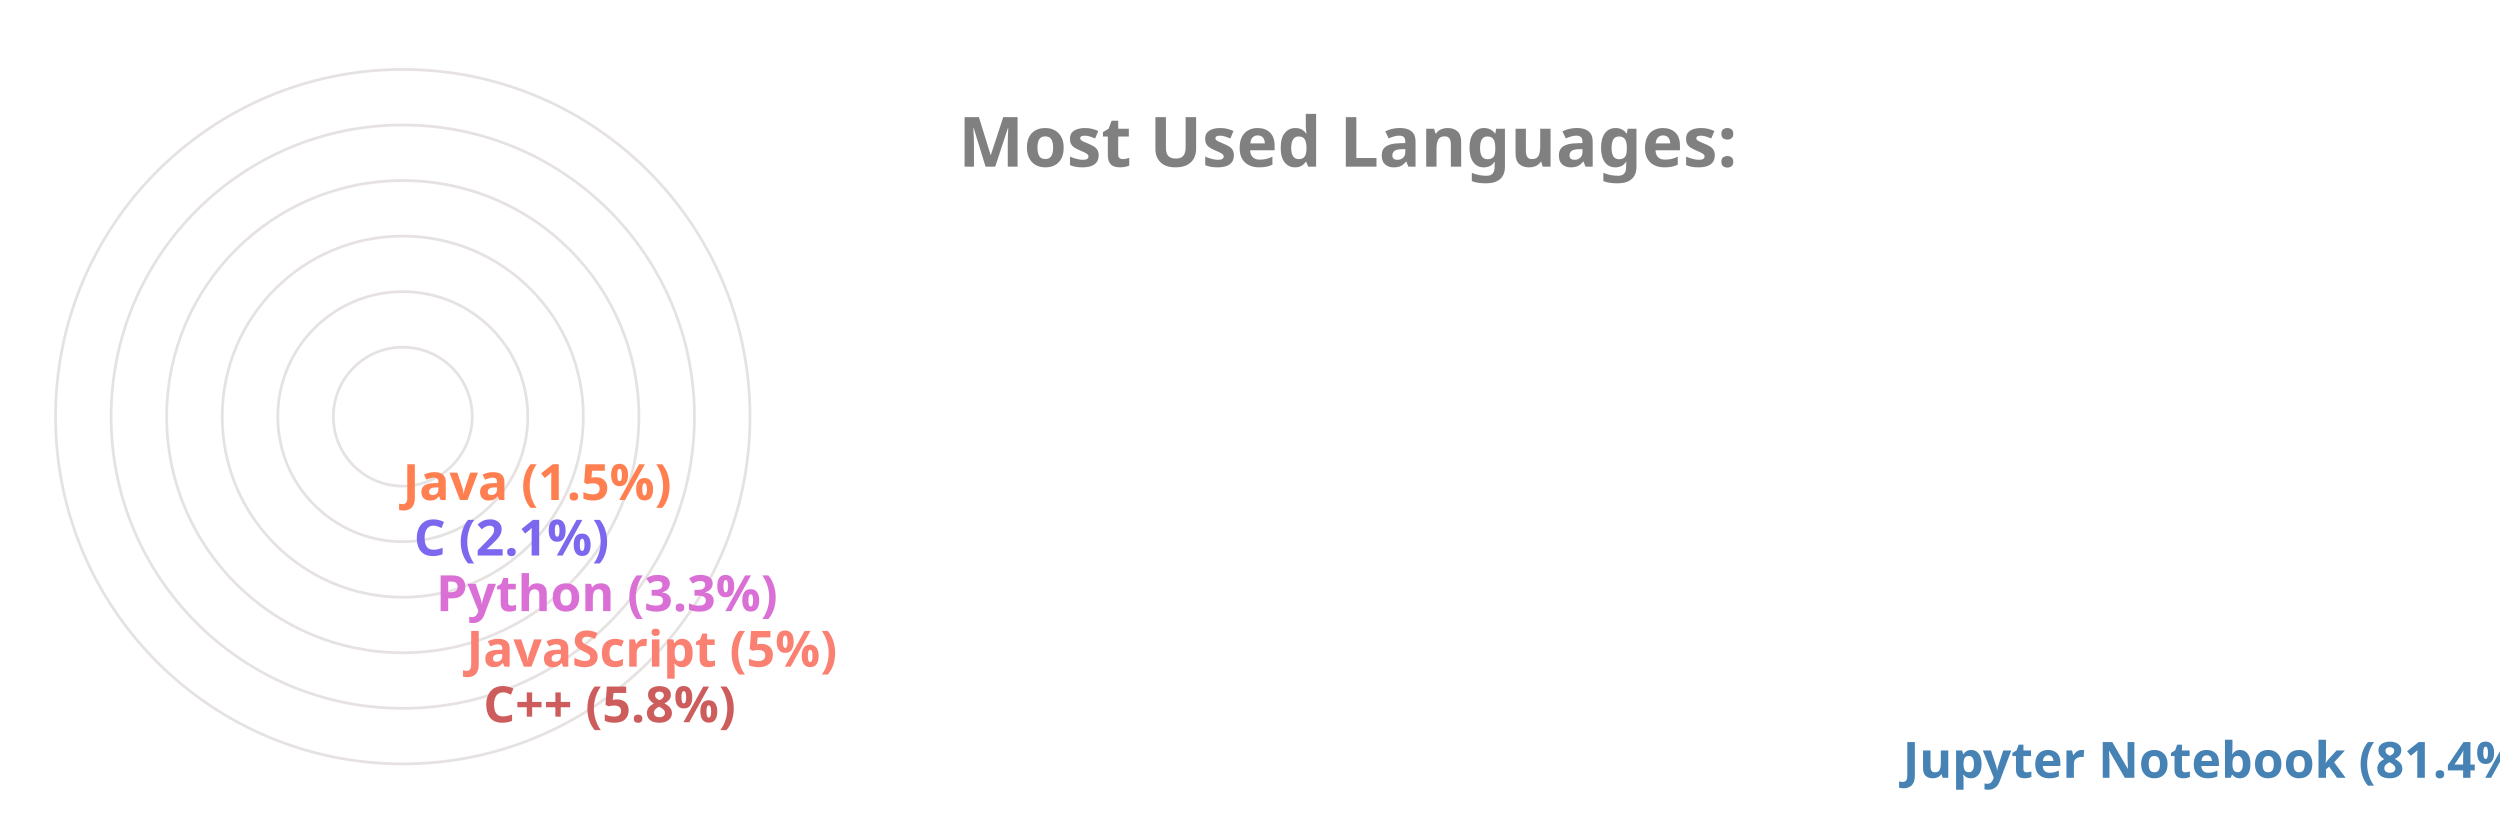
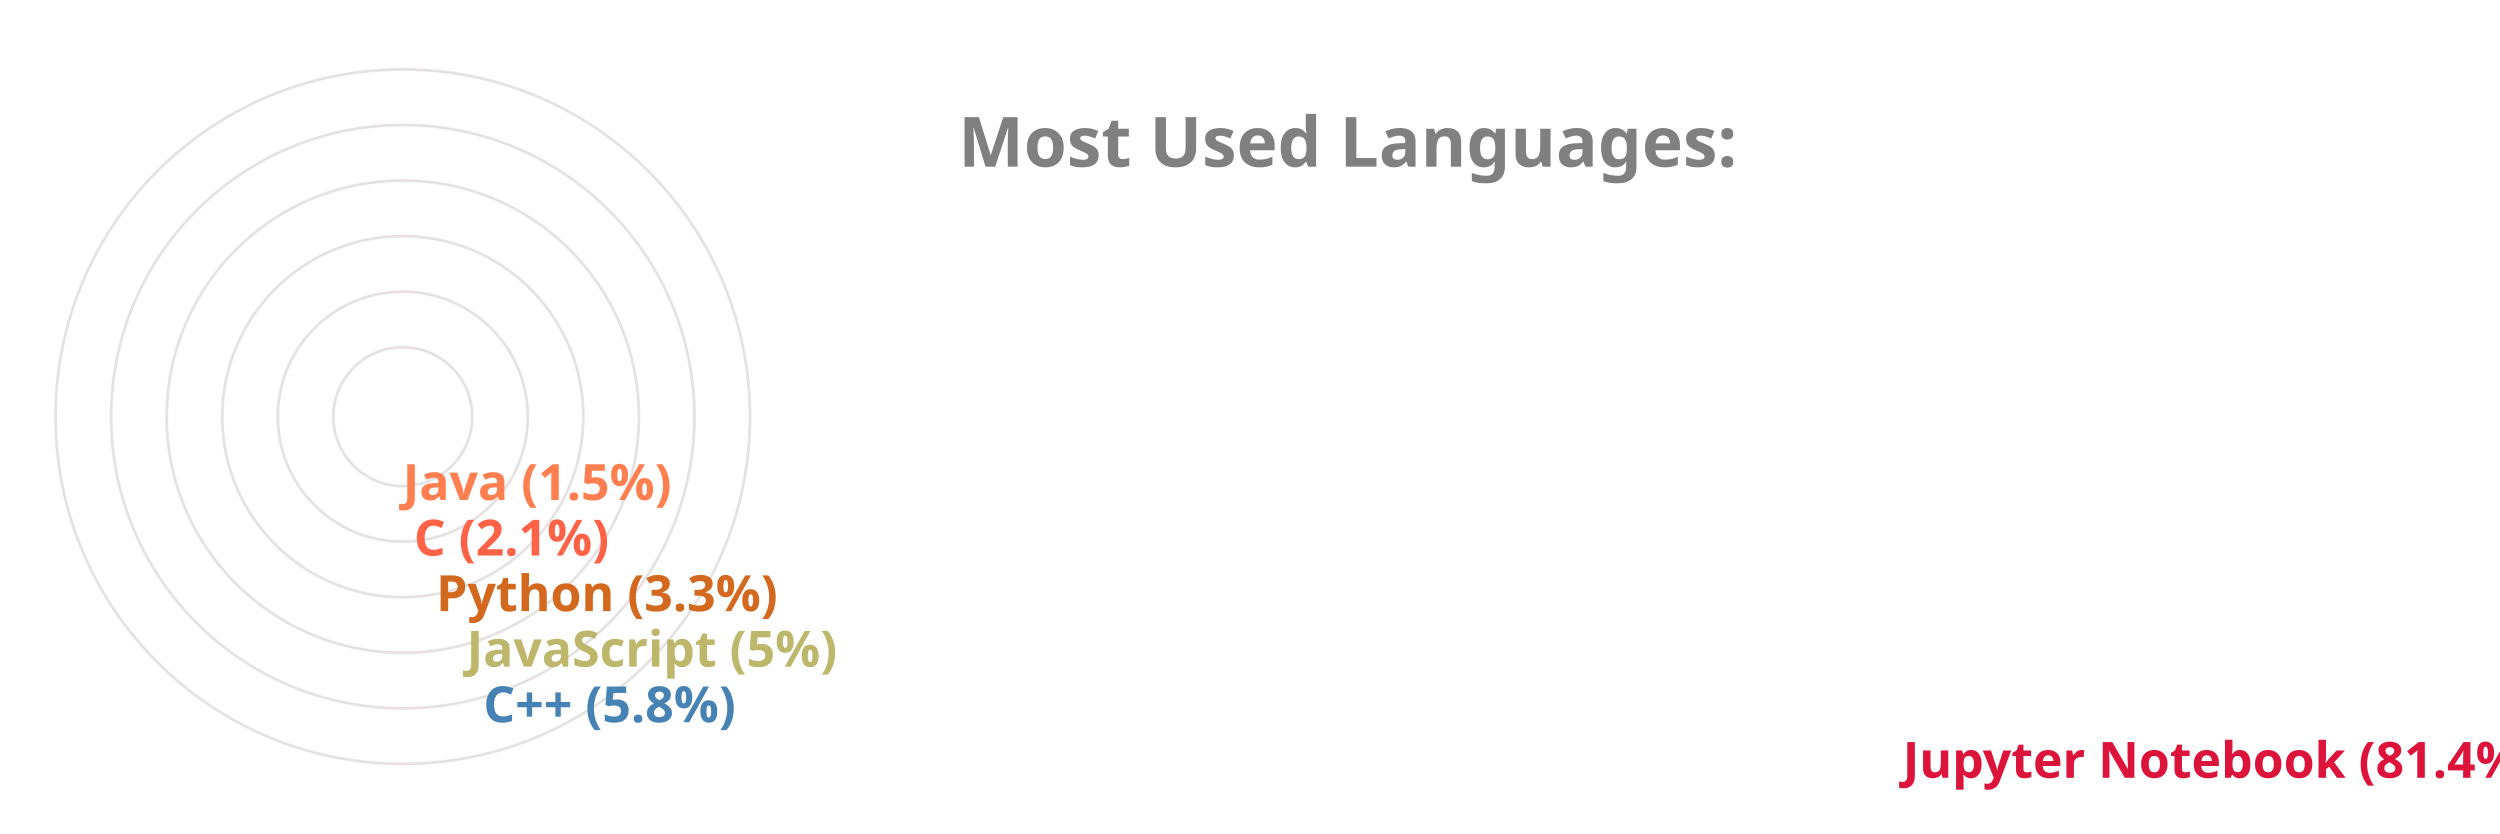
<svg xmlns="http://www.w3.org/2000/svg" viewBox="0 0 650 300" height="200px" width="600px">
  <style>
		.label {
			font: bold 25px sans-serif;
			color: #404040;
			-webkit-text-stroke: 1px white;
	  	}
		.name {
			font: bold 18px sans-serif;
			color: #404040;
	  	}

		.line {
			stroke-dasharray: 1000;
			stroke-dashoffset: 1000;
			animation: dash 3.5s ease-in-out forwards;	
			animation-iteration-count: infinite;
			animation-direction: alternate-reverse;
		}

		.path {
			stroke-dasharray: 1000;
			stroke-dashoffset: 1000;
			animation: dash 3.5s ease-in-out forwards;	
			animation-iteration-count: infinite;
			animation-direction: alternate-reverse;
		}
		  
		@keyframes dash {
			to {
				stroke-dashoffset: 0;
			}
		}

	</style>
  <g stroke="#E6E2E1" fill="none" stroke-width="1">
    <circle cx="20" cy="150" r="125" />
    <circle cx="20" cy="150" r="105" />
    <circle cx="20" cy="150" r="85" />
    <circle cx="20" cy="150" r="65" />
    <circle cx="20" cy="150" r="45" />
    <circle cx="20" cy="150" r="25" />
  </g>
  <g fill="none" stroke-width="20" class="line">
-     <line x2="550" y2="275" x1="20" y1="275" stroke="SteelBlue" />
-     <line x2="39" y2="255" x1="20" y1="255" stroke="IndianRed" />
-     <line x2="33" y2="235" x1="20" y1="235" stroke="Salmon" />
-     <line x2="22" y2="215" x1="20" y1="215" stroke="Orchid" />
-     <line x2="14" y2="195" x1="20" y1="195" stroke="MediumSlateBlue" />
+     <line x2="550" y2="275" x1="20" y1="275" stroke="Crimson" />
+     <line x2="39" y2="255" x1="20" y1="255" stroke="SteelBlue" />
+     <line x2="33" y2="235" x1="20" y1="235" stroke="DarkKhaki" />
+     <line x2="22" y2="215" x1="20" y1="215" stroke="Chocolate" />
+     <line x2="14" y2="195" x1="20" y1="195" stroke="Tomato" />
    <line x2="10" y2="175" x1="20" y1="175" stroke="Coral" />
  </g>
  <g fill="none" stroke-width="20" stroke-linecap="round" class="path">
-     <path d="M 20 275 A 125 125 45 0 1 0 26" stroke="SteelBlue" />
-     <path d="M 20 255 A 105 105 45 0 1 -84 139" stroke="IndianRed" />
-     <path d="M 20 235 A 85 85 45 0 1 -64 142" stroke="Salmon" />
-     <path d="M 20 215 A 65 65 45 0 1 -44 146" stroke="Orchid" />
-     <path d="M 20 195 A 45 45 45 0 1 -24 148" stroke="MediumSlateBlue" />
+     <path d="M 20 275 A 125 125 45 0 1 0 26" stroke="Crimson" />
+     <path d="M 20 255 A 105 105 45 0 1 -84 139" stroke="SteelBlue" />
+     <path d="M 20 235 A 85 85 45 0 1 -64 142" stroke="DarkKhaki" />
+     <path d="M 20 215 A 65 65 45 0 1 -44 146" stroke="Chocolate" />
+     <path d="M 20 195 A 45 45 45 0 1 -24 148" stroke="Tomato" />
    <path d="M 20 175 A 25 25 45 0 1 -4 149" stroke="Coral" />
  </g>
  <g class="name">
-     <text x="560" y="280" fill="SteelBlue">Jupyter Notebook (81.4%)</text>
-     <text x="49" y="260" fill="IndianRed">C++ (5.8%)</text>
-     <text x="43" y="240" fill="Salmon">JavaScript (5%)</text>
-     <text x="32" y="220" fill="Orchid">Python (3.3%)</text>
-     <text x="24" y="200" fill="MediumSlateBlue">C (2.1%)</text>
+     <text x="560" y="280" fill="Crimson">Jupyter Notebook (81.4%)</text>
+     <text x="49" y="260" fill="SteelBlue">C++ (5.8%)</text>
+     <text x="43" y="240" fill="DarkKhaki">JavaScript (5%)</text>
+     <text x="32" y="220" fill="Chocolate">Python (3.3%)</text>
+     <text x="24" y="200" fill="Tomato">C (2.1%)</text>
    <text x="20" y="180" fill="Coral">Java (1.5%)</text>
  </g>
  <g class="label">
    <text x="220" y="60" fill="grey">Most Used Languages:</text>
  </g>
</svg>
